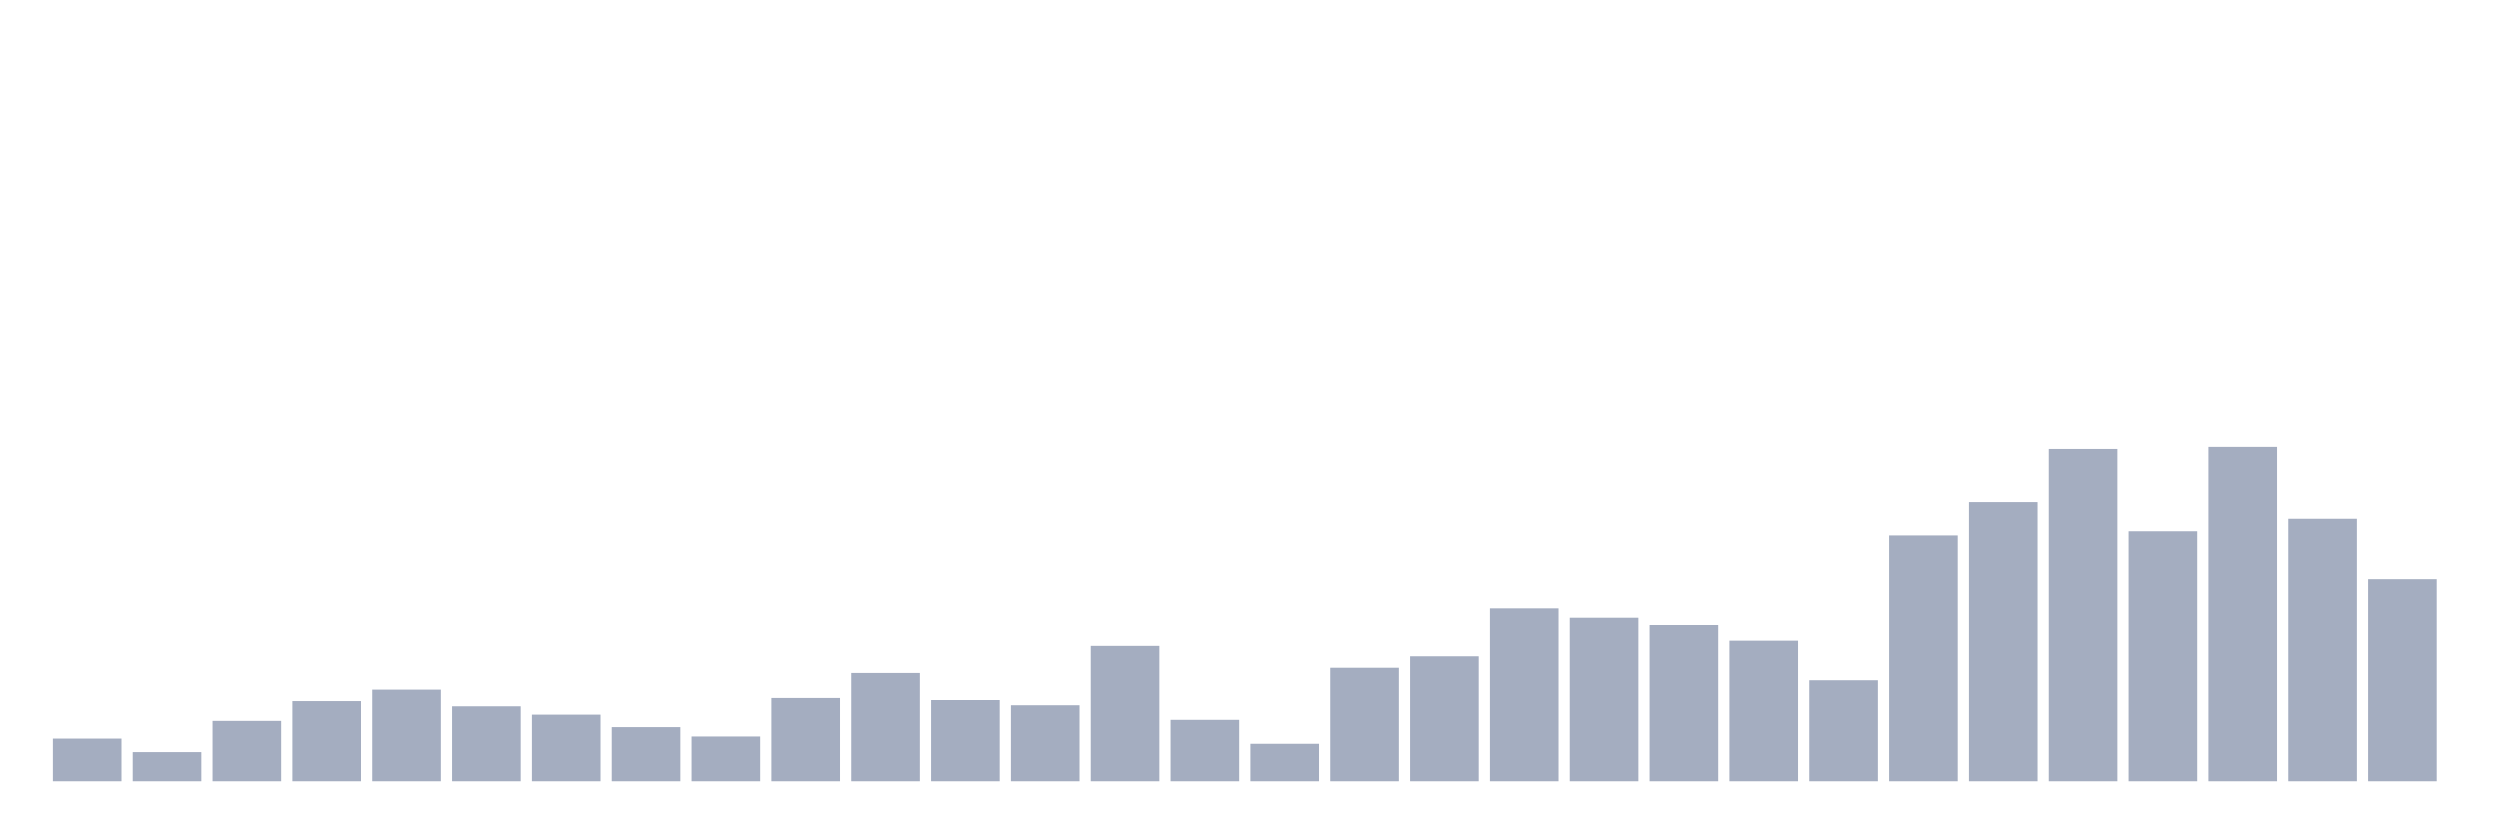
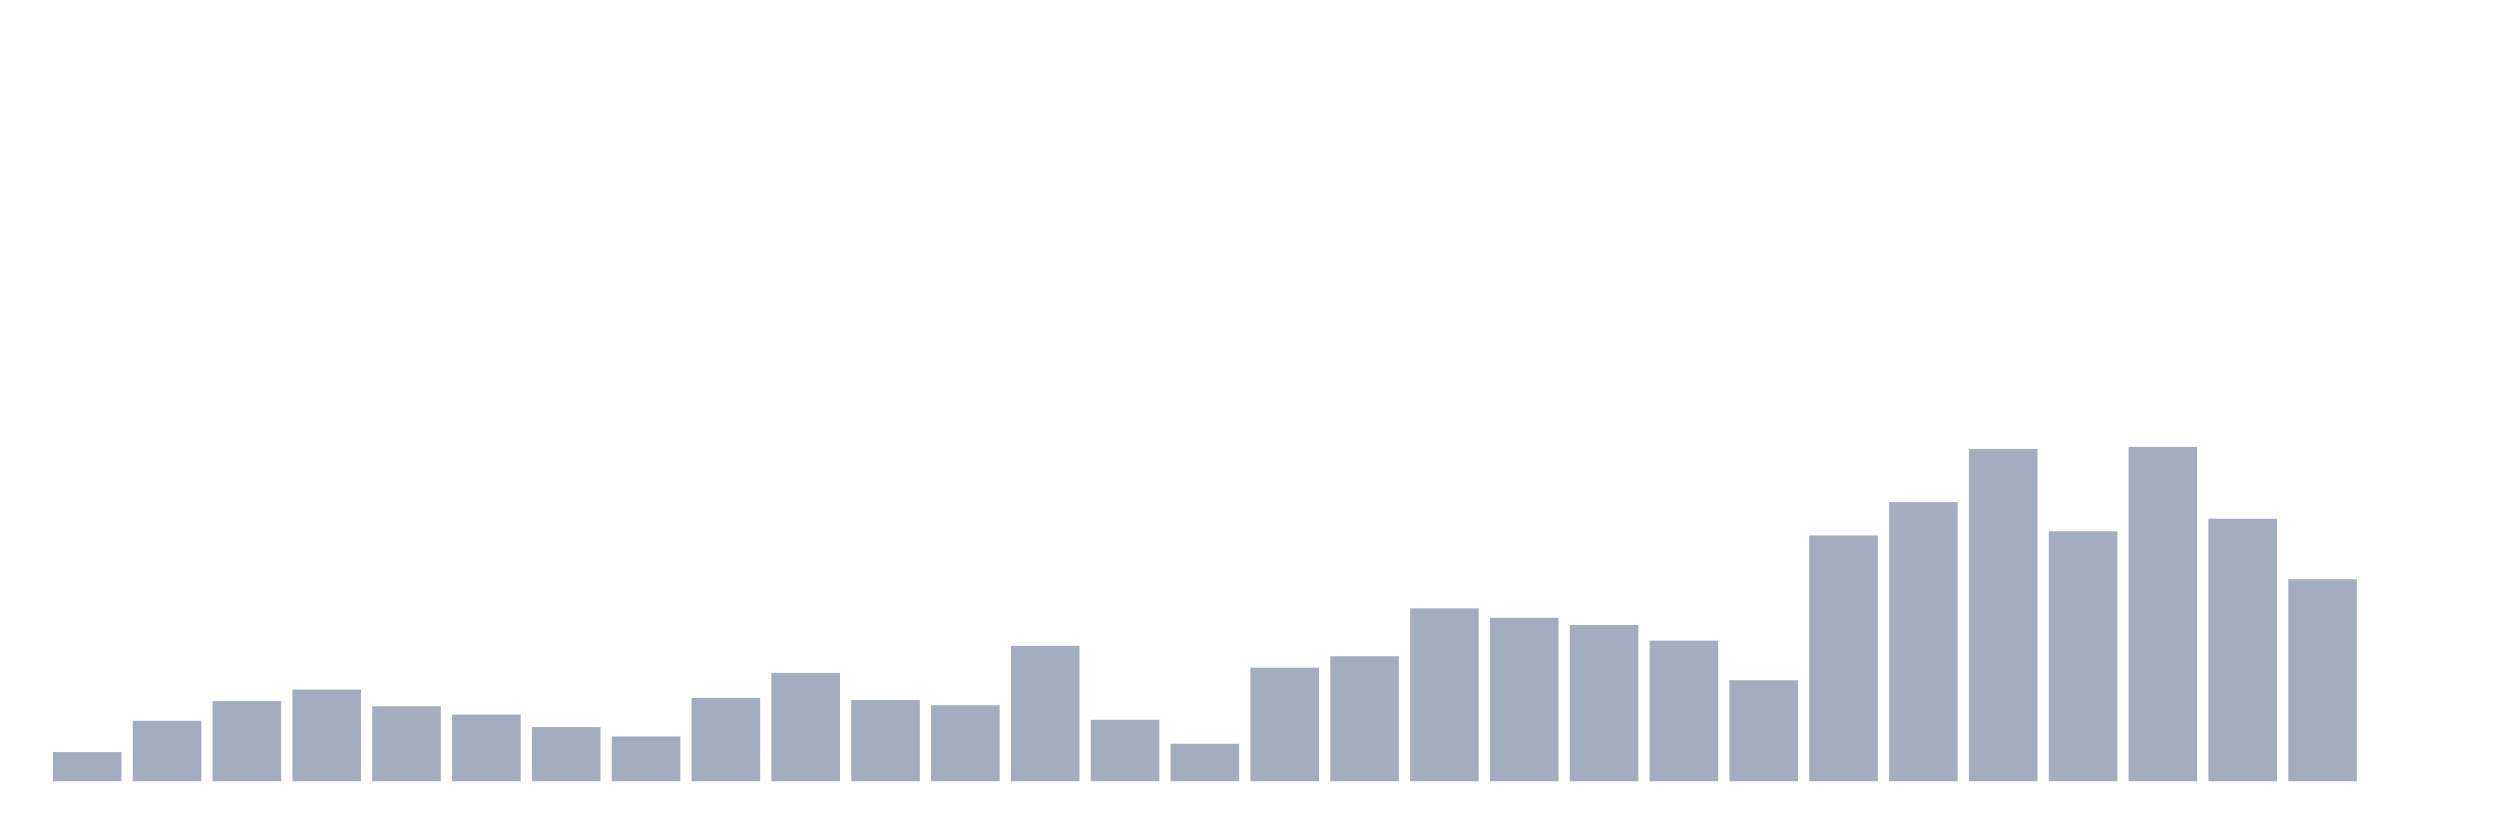
<svg xmlns="http://www.w3.org/2000/svg" viewBox="0 0 480 160">
  <g transform="translate(10,10)">
-     <rect class="bar" x="0.153" width="13.175" y="131.8" height="8.2" fill="rgb(164,173,192)" />
-     <rect class="bar" x="15.482" width="13.175" y="134.4" height="5.6" fill="rgb(164,173,192)" />
-     <rect class="bar" x="30.81" width="13.175" y="128.4" height="11.6" fill="rgb(164,173,192)" />
-     <rect class="bar" x="46.138" width="13.175" y="124.6" height="15.4" fill="rgb(164,173,192)" />
-     <rect class="bar" x="61.466" width="13.175" y="122.4" height="17.6" fill="rgb(164,173,192)" />
-     <rect class="bar" x="76.794" width="13.175" y="125.6" height="14.4" fill="rgb(164,173,192)" />
-     <rect class="bar" x="92.123" width="13.175" y="127.2" height="12.8" fill="rgb(164,173,192)" />
-     <rect class="bar" x="107.451" width="13.175" y="129.6" height="10.4" fill="rgb(164,173,192)" />
-     <rect class="bar" x="122.779" width="13.175" y="131.4" height="8.6" fill="rgb(164,173,192)" />
-     <rect class="bar" x="138.107" width="13.175" y="124" height="16" fill="rgb(164,173,192)" />
-     <rect class="bar" x="153.436" width="13.175" y="119.2" height="20.8" fill="rgb(164,173,192)" />
-     <rect class="bar" x="168.764" width="13.175" y="124.4" height="15.6" fill="rgb(164,173,192)" />
-     <rect class="bar" x="184.092" width="13.175" y="125.4" height="14.6" fill="rgb(164,173,192)" />
-     <rect class="bar" x="199.42" width="13.175" y="114" height="26" fill="rgb(164,173,192)" />
-     <rect class="bar" x="214.748" width="13.175" y="128.2" height="11.8" fill="rgb(164,173,192)" />
-     <rect class="bar" x="230.077" width="13.175" y="132.8" height="7.2" fill="rgb(164,173,192)" />
-     <rect class="bar" x="245.405" width="13.175" y="118.2" height="21.8" fill="rgb(164,173,192)" />
-     <rect class="bar" x="260.733" width="13.175" y="116" height="24" fill="rgb(164,173,192)" />
-     <rect class="bar" x="276.061" width="13.175" y="106.8" height="33.2" fill="rgb(164,173,192)" />
-     <rect class="bar" x="291.39" width="13.175" y="108.6" height="31.4" fill="rgb(164,173,192)" />
-     <rect class="bar" x="306.718" width="13.175" y="110" height="30" fill="rgb(164,173,192)" />
-     <rect class="bar" x="322.046" width="13.175" y="113" height="27" fill="rgb(164,173,192)" />
-     <rect class="bar" x="337.374" width="13.175" y="120.6" height="19.4" fill="rgb(164,173,192)" />
-     <rect class="bar" x="352.702" width="13.175" y="92.8" height="47.2" fill="rgb(164,173,192)" />
-     <rect class="bar" x="368.031" width="13.175" y="86.4" height="53.6" fill="rgb(164,173,192)" />
-     <rect class="bar" x="383.359" width="13.175" y="76.2" height="63.8" fill="rgb(164,173,192)" />
-     <rect class="bar" x="398.687" width="13.175" y="92" height="48" fill="rgb(164,173,192)" />
-     <rect class="bar" x="414.015" width="13.175" y="75.8" height="64.2" fill="rgb(164,173,192)" />
-     <rect class="bar" x="429.344" width="13.175" y="89.6" height="50.4" fill="rgb(164,173,192)" />
-     <rect class="bar" x="444.672" width="13.175" y="101.2" height="38.8" fill="rgb(164,173,192)" />
+     <rect class="bar" x="0.153" width="13.175" y="134.4" height="5.6" fill="rgb(164,173,192)" />
+     <rect class="bar" x="15.482" width="13.175" y="128.4" height="11.6" fill="rgb(164,173,192)" />
+     <rect class="bar" x="30.81" width="13.175" y="124.6" height="15.4" fill="rgb(164,173,192)" />
+     <rect class="bar" x="46.138" width="13.175" y="122.4" height="17.6" fill="rgb(164,173,192)" />
+     <rect class="bar" x="61.466" width="13.175" y="125.6" height="14.4" fill="rgb(164,173,192)" />
+     <rect class="bar" x="76.794" width="13.175" y="127.2" height="12.8" fill="rgb(164,173,192)" />
+     <rect class="bar" x="92.123" width="13.175" y="129.6" height="10.4" fill="rgb(164,173,192)" />
+     <rect class="bar" x="107.451" width="13.175" y="131.4" height="8.6" fill="rgb(164,173,192)" />
+     <rect class="bar" x="122.779" width="13.175" y="124" height="16" fill="rgb(164,173,192)" />
+     <rect class="bar" x="138.107" width="13.175" y="119.2" height="20.8" fill="rgb(164,173,192)" />
+     <rect class="bar" x="153.436" width="13.175" y="124.4" height="15.6" fill="rgb(164,173,192)" />
+     <rect class="bar" x="168.764" width="13.175" y="125.4" height="14.6" fill="rgb(164,173,192)" />
+     <rect class="bar" x="184.092" width="13.175" y="114" height="26" fill="rgb(164,173,192)" />
+     <rect class="bar" x="199.42" width="13.175" y="128.2" height="11.8" fill="rgb(164,173,192)" />
+     <rect class="bar" x="214.748" width="13.175" y="132.8" height="7.2" fill="rgb(164,173,192)" />
+     <rect class="bar" x="230.077" width="13.175" y="118.2" height="21.8" fill="rgb(164,173,192)" />
+     <rect class="bar" x="245.405" width="13.175" y="116" height="24" fill="rgb(164,173,192)" />
+     <rect class="bar" x="260.733" width="13.175" y="106.8" height="33.2" fill="rgb(164,173,192)" />
+     <rect class="bar" x="276.061" width="13.175" y="108.6" height="31.4" fill="rgb(164,173,192)" />
+     <rect class="bar" x="291.39" width="13.175" y="110" height="30" fill="rgb(164,173,192)" />
+     <rect class="bar" x="306.718" width="13.175" y="113" height="27" fill="rgb(164,173,192)" />
+     <rect class="bar" x="322.046" width="13.175" y="120.6" height="19.4" fill="rgb(164,173,192)" />
+     <rect class="bar" x="337.374" width="13.175" y="92.8" height="47.2" fill="rgb(164,173,192)" />
+     <rect class="bar" x="352.702" width="13.175" y="86.4" height="53.6" fill="rgb(164,173,192)" />
+     <rect class="bar" x="368.031" width="13.175" y="76.2" height="63.8" fill="rgb(164,173,192)" />
+     <rect class="bar" x="383.359" width="13.175" y="92" height="48" fill="rgb(164,173,192)" />
+     <rect class="bar" x="398.687" width="13.175" y="75.8" height="64.2" fill="rgb(164,173,192)" />
+     <rect class="bar" x="414.015" width="13.175" y="89.6" height="50.4" fill="rgb(164,173,192)" />
+     <rect class="bar" x="429.344" width="13.175" y="101.2" height="38.8" fill="rgb(164,173,192)" />
+     <rect class="bar" x="444.672" width="13.175" y="140" height="0" fill="rgb(164,173,192)" />
  </g>
</svg>
